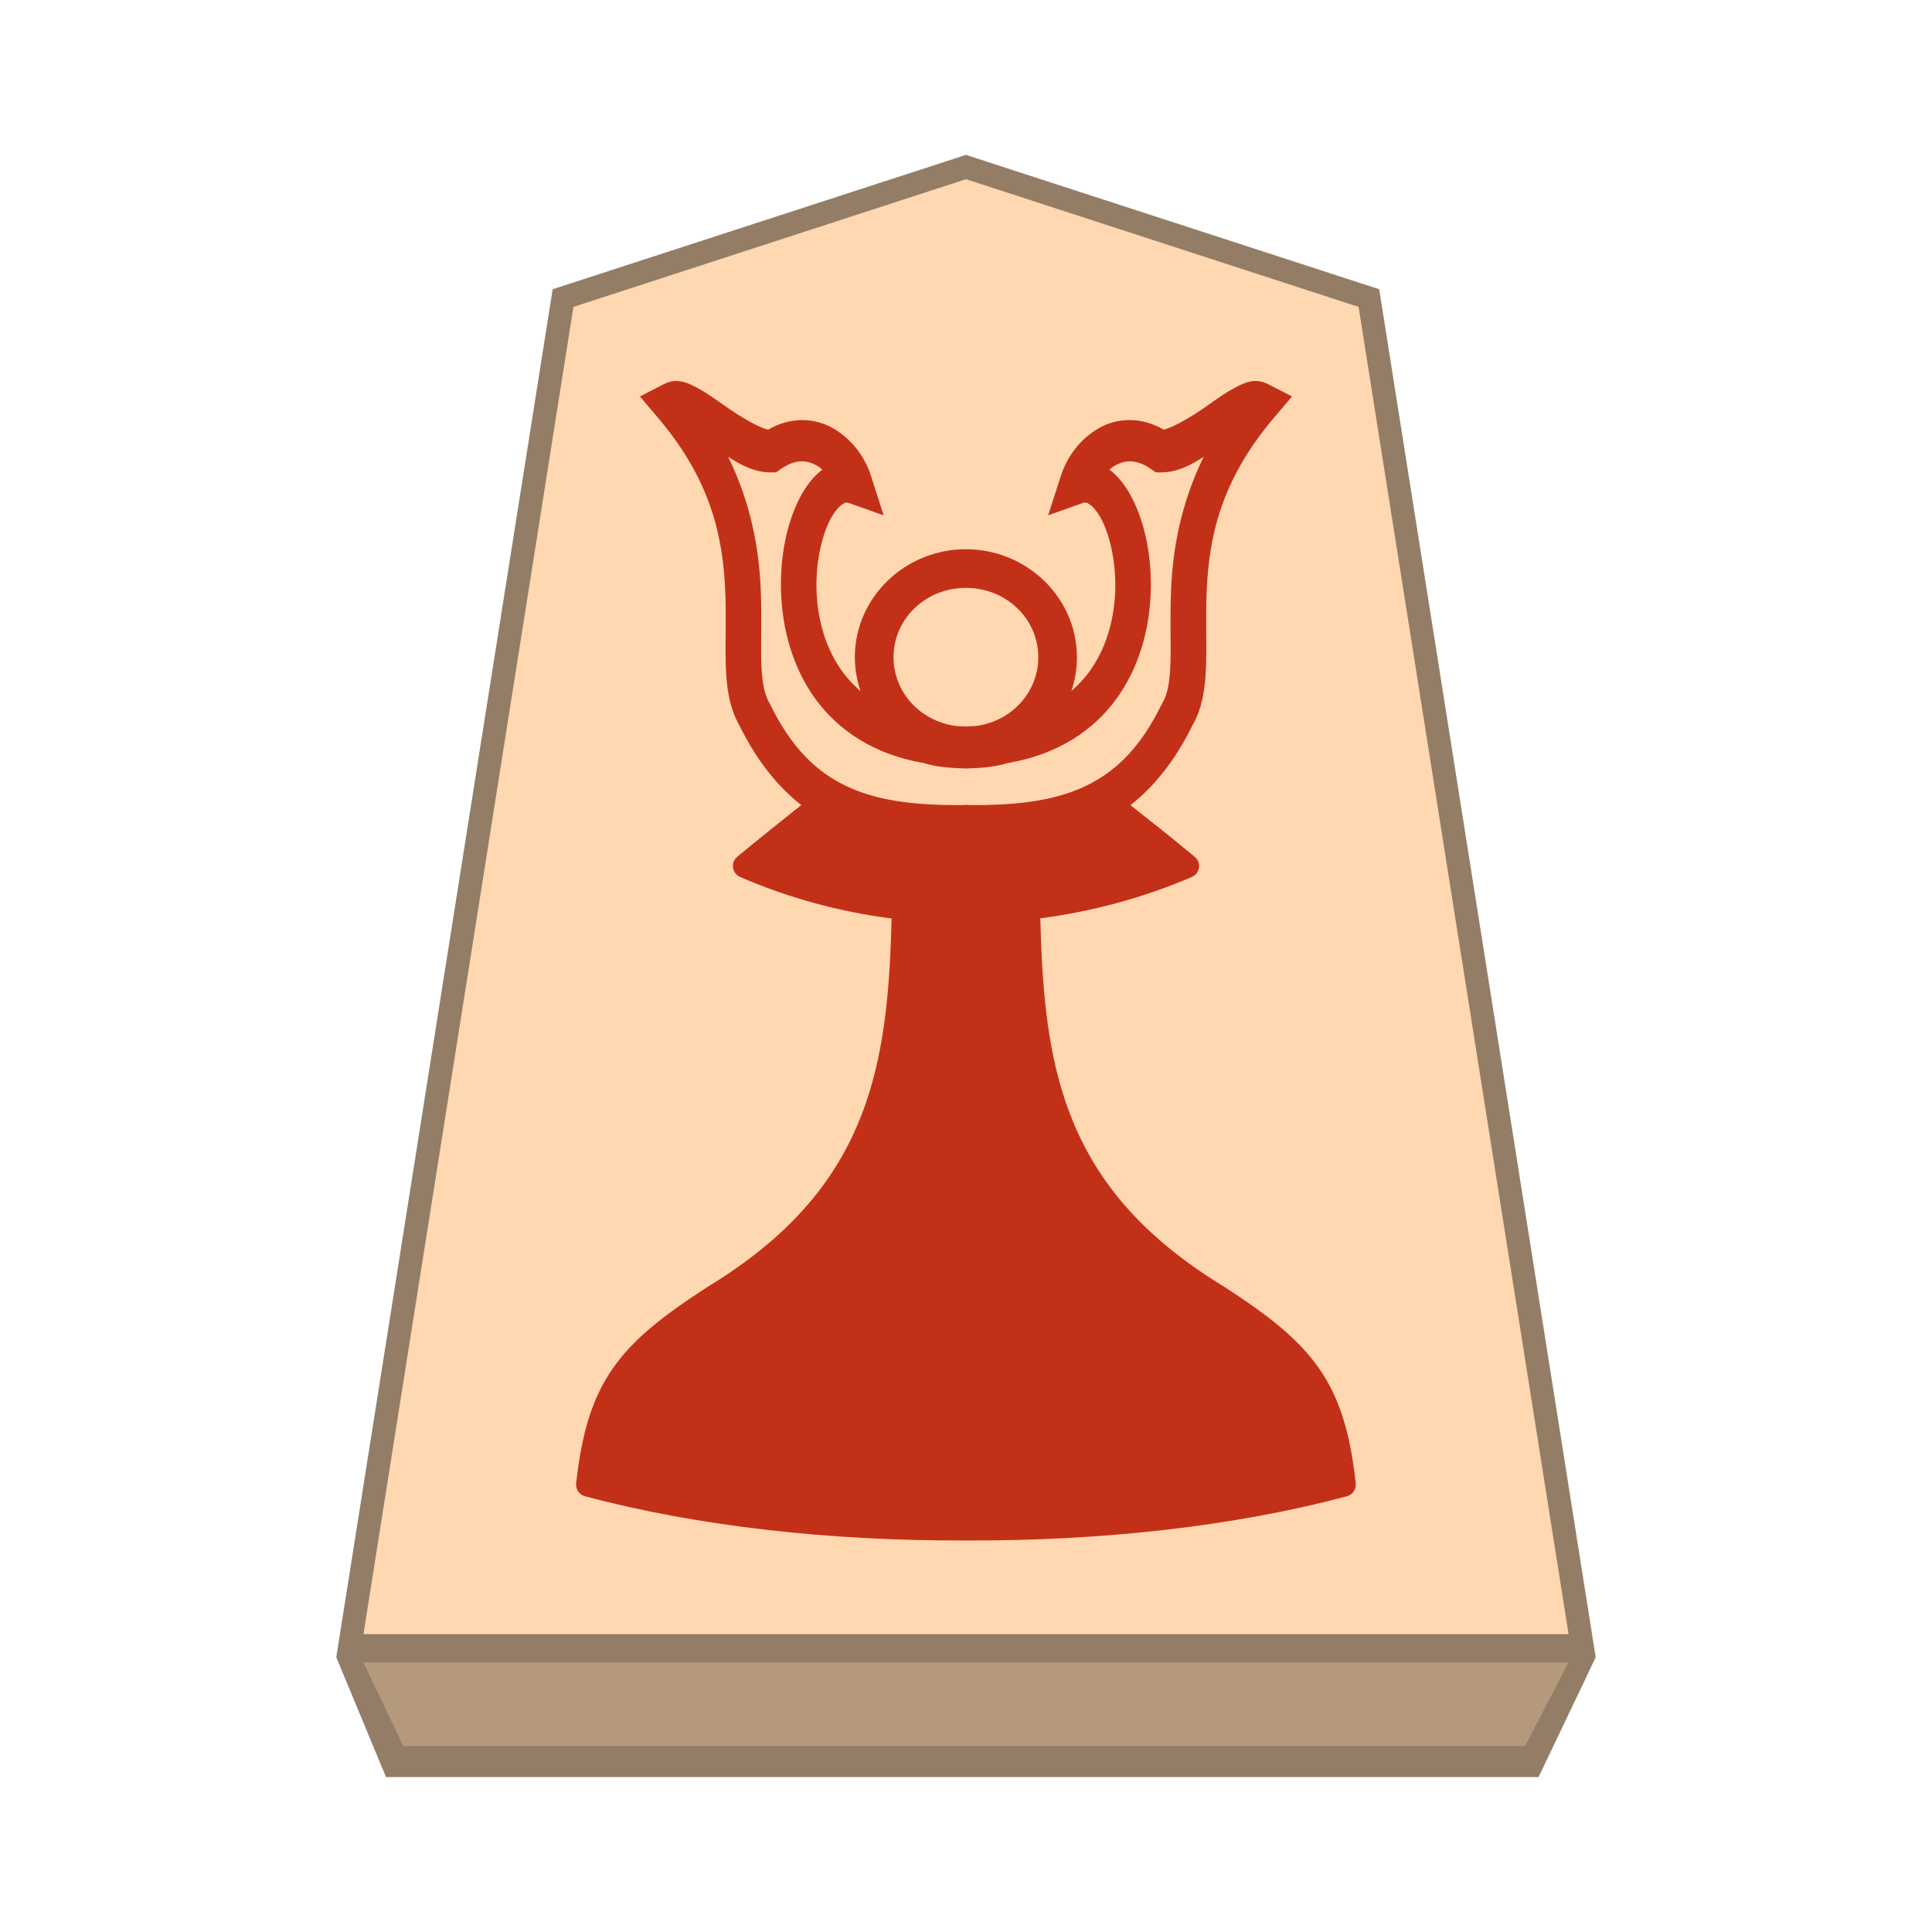
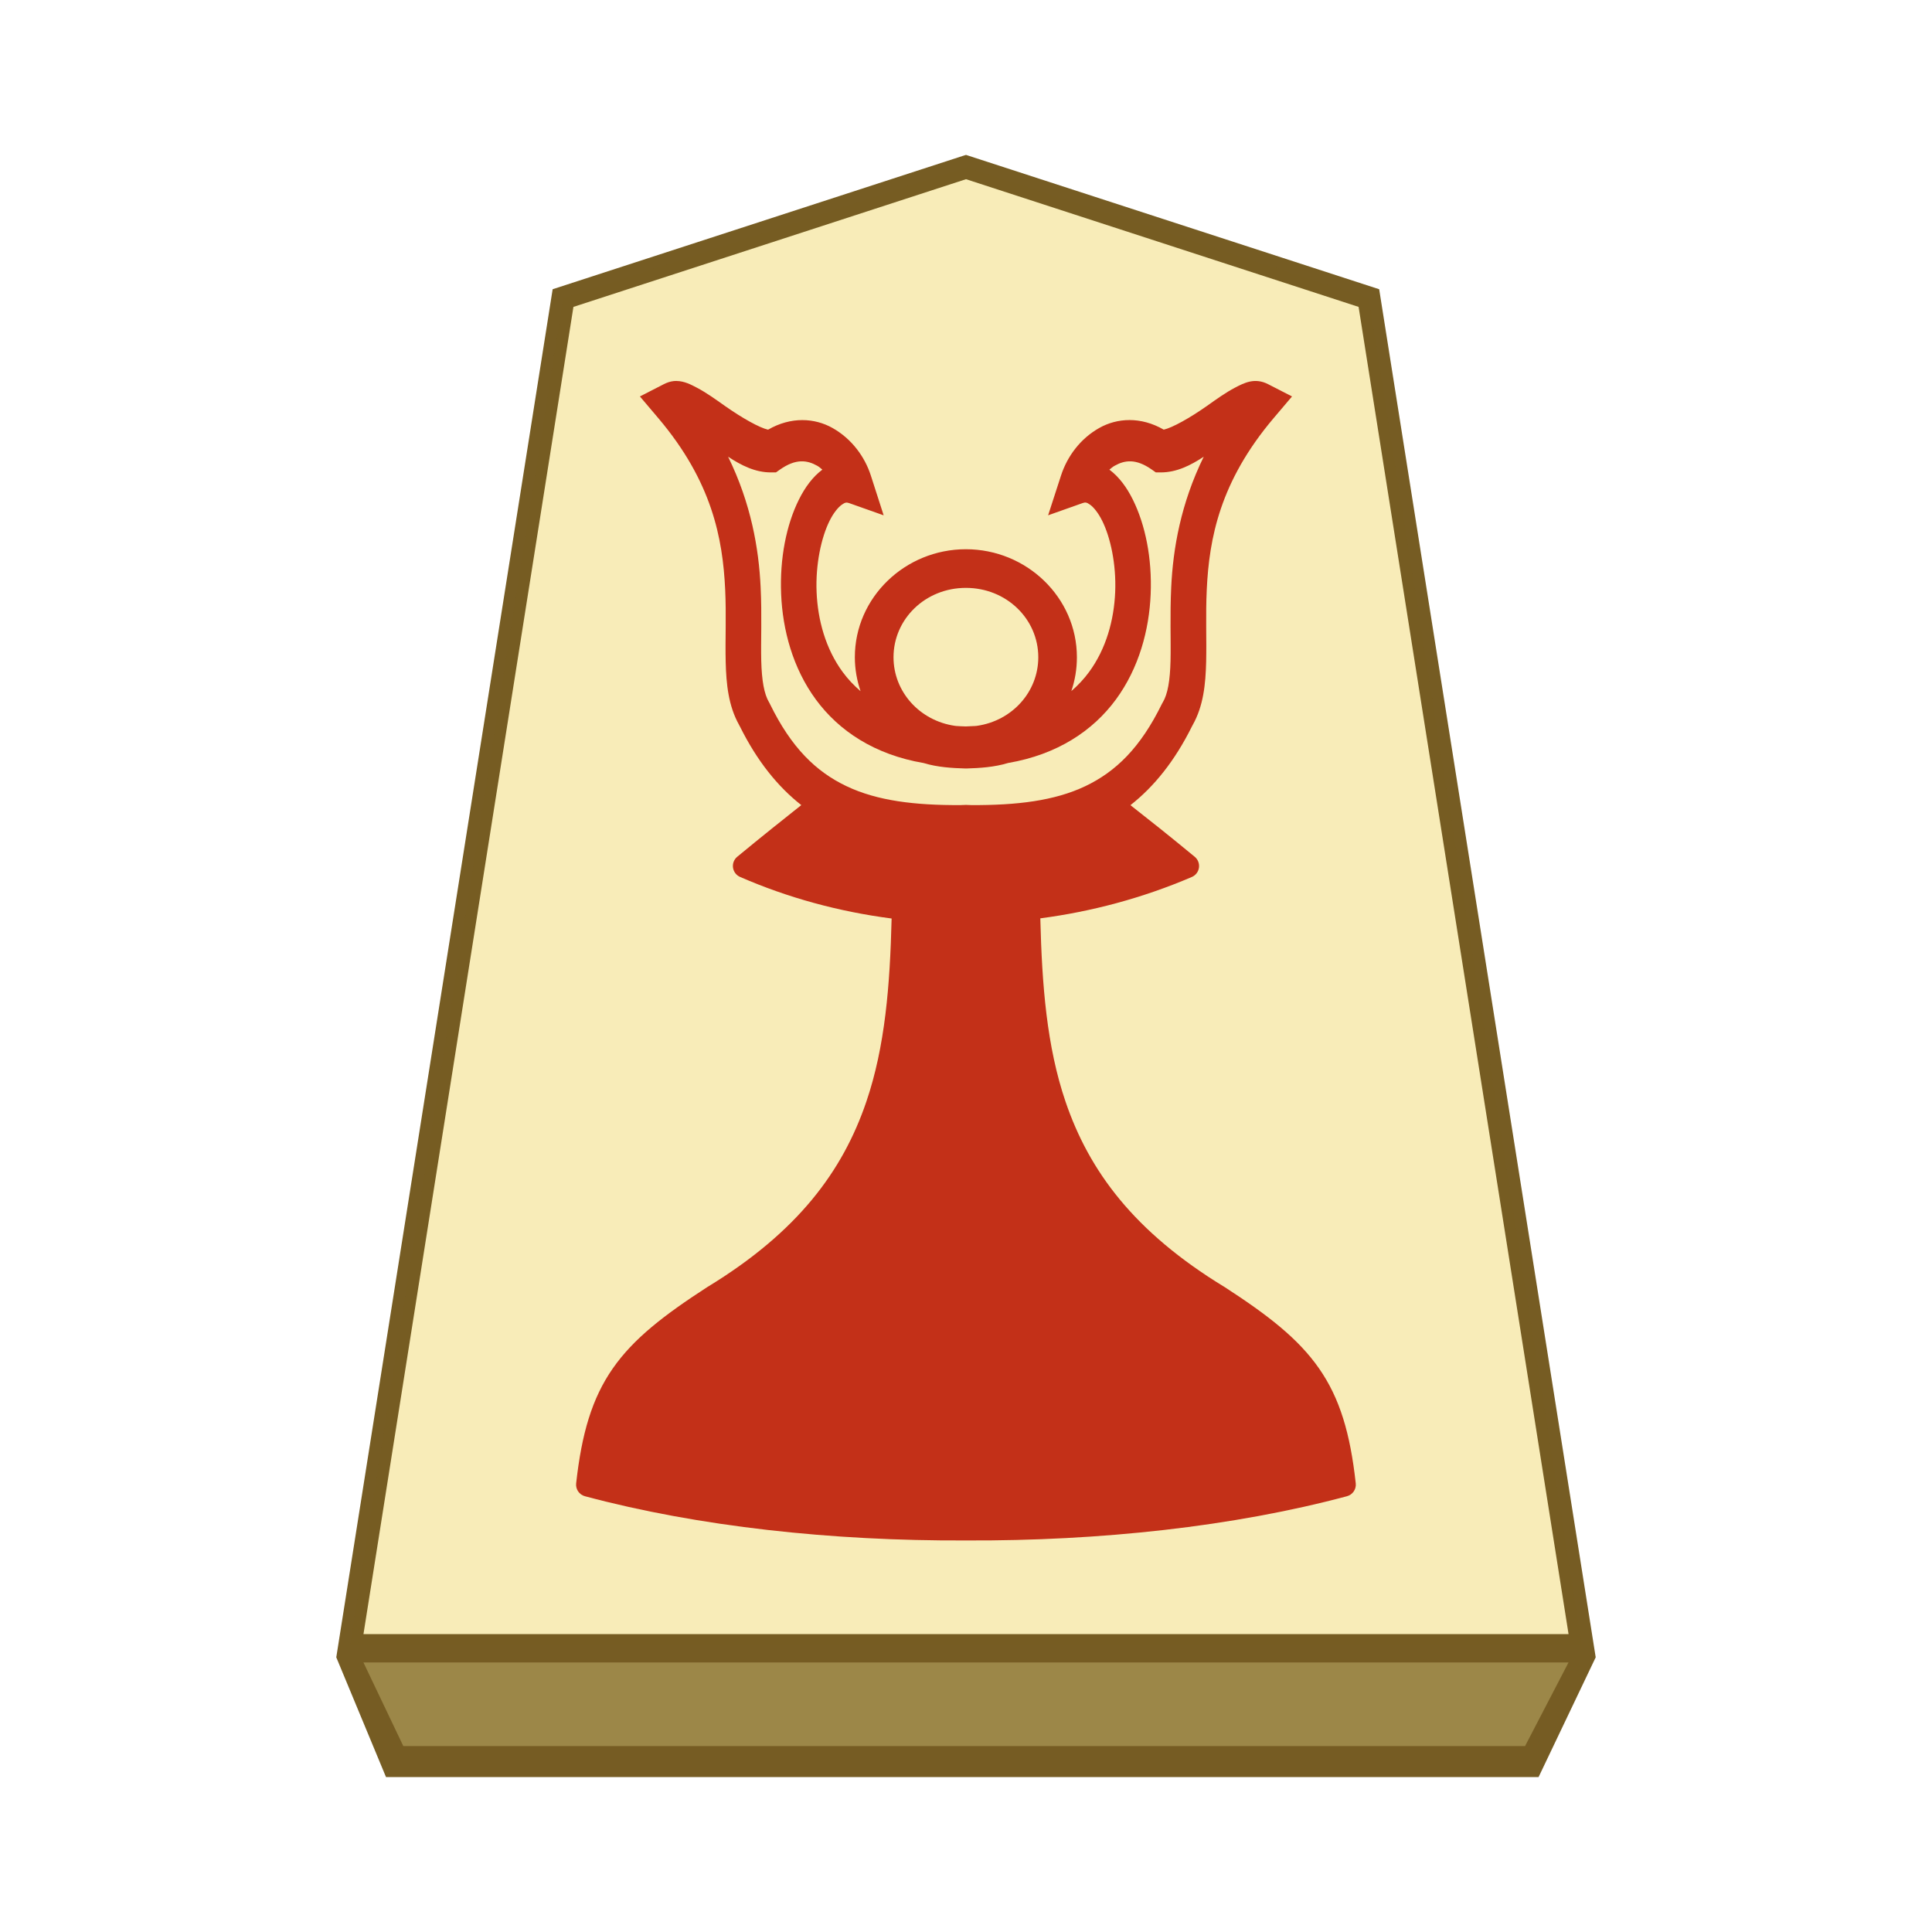
<svg xmlns="http://www.w3.org/2000/svg" viewBox="0 0 60 60" version="1.1" id="svg6" xml:space="preserve">
  <defs id="defs2">
    <filter id="0FU_svg__a" color-interpolation-filters="sRGB" x="-0.046" y="-0.665" width="1.189" height="3.163">
      <feFlood flood-color="#000" flood-opacity=".498" result="flood" id="feFlood1" />
      <feComposite in="flood" in2="SourceGraphic" operator="in" result="composite1" id="feComposite1" />
      <feGaussianBlur in="composite1" result="blur" stdDeviation="1" id="feGaussianBlur1" />
      <feOffset dx="5" dy="3" result="offset" id="feOffset1" />
      <feComposite in="SourceGraphic" in2="offset" result="composite2" id="feComposite2" />
    </filter>
    <filter id="a" color-interpolation-filters="sRGB" x="-0.045" y="-0.035" width="1.184" height="1.112">
      <feFlood flood-opacity=".498" flood-color="#000" result="flood" id="feFlood1-5" />
      <feComposite in="flood" in2="SourceGraphic" operator="in" result="composite1" id="feComposite1-0" />
      <feGaussianBlur in="composite1" stdDeviation="1" result="blur" id="feGaussianBlur1-6" />
      <feOffset dx="5" dy="3" result="offset" id="feOffset1-4" />
      <feComposite in="SourceGraphic" in2="offset" result="composite2" id="feComposite2-3" />
    </filter>
  </defs>
  <g opacity=".99" id="g6">
    <g id="path2" transform="matrix(0.72,0,0,0.72,-407.346,-2.012128)">
-       <path style="color:#000000;fill:#ffd7b0;stroke-width:1.002;stroke-dasharray:none" d="M 607.424,10 590.044,15.652 580.849,73.78 634,73.779 624.803,15.653 Z" id="path1" />
-       <path id="path6" style="color:#000000;fill:#927b64;fill-opacity:0.992;-inkscape-stroke:none" d="m 607.425,9.476 -0.156,0.049 -17.673,5.745 -9.333,59.01 2.145,5.166 h 49.714 l 2.464,-5.166 -9.339,-59.01 z m 0,1.048 16.934,5.508 9.056,57.246 h -51.979 l 9.056,-57.246 z" />
+       <path style="color:#000000;fill:#f8ebb5;stroke-width:1.002;stroke-dasharray:none;fill-opacity:0.976" d="M 607.424,10 590.044,15.652 580.849,73.78 634,73.779 624.803,15.653 Z" id="path1" />
+       <path id="path6" style="color:#000000;fill:#745a20;fill-opacity:0.992;-inkscape-stroke:none" d="m 607.425,9.476 -0.156,0.049 -17.673,5.745 -9.333,59.01 2.145,5.166 h 49.714 l 2.464,-5.166 -9.339,-59.01 z m 0,1.048 16.934,5.508 9.056,57.246 h -51.979 l 9.056,-57.246 z" />
    </g>
-     <path style="fill:#b5987c;fill-opacity:0.984;stroke:none;stroke-width:1.2px;stroke-linecap:butt;stroke-linejoin:miter;stroke-opacity:1" d="m 11.287,51.629 1.238,2.597 h 34.837 l 1.35,-2.597 z" id="path7" />
+     <path style="fill:#9b8648;fill-opacity:0.992;stroke:none;stroke-width:1.2px;stroke-linecap:butt;stroke-linejoin:miter;stroke-opacity:1" d="m 11.287,51.629 1.238,2.597 h 34.837 l 1.35,-2.597 z" id="path7" />
    <path id="path9" style="color:#000000;fill:#c32e16;fill-opacity:1;stroke-width:0.054;-inkscape-stroke:none" d="m 21.016,11.831 c -0.034,-4.2e-4 -0.068,4.92e-4 -0.103,0.005 -0.093,0.011 -0.192,0.041 -0.295,0.094 l -0.745,0.382 0.574,0.677 c 1.666,1.968 1.998,3.729 2.074,5.318 0.038,0.794 -0.001,1.542 0.016,2.248 0.017,0.686 0.084,1.368 0.417,1.959 0.003,0.006 0.004,0.011 0.007,0.016 0.006,0.011 0.012,0.022 0.019,0.033 0.531,1.07 1.175,1.867 1.905,2.44 -0.565,0.449 -1.181,0.937 -1.99,1.605 a 0.371,0.371 0 0 0 0.089,0.626 c 1.479,0.645 3.068,1.079 4.706,1.291 -0.051,2.078 -0.202,3.977 -0.785,5.688 -0.732,2.15 -2.122,4.042 -4.929,5.752 a 0.371,0.371 0 0 0 -0.009,0.005 c -1.355,0.878 -2.293,1.604 -2.937,2.529 -0.644,0.925 -0.966,2.02 -1.137,3.567 a 0.371,0.371 0 0 0 0.274,0.401 c 3.521,0.943 7.676,1.393 11.829,1.373 4.154,0.02 8.312,-0.43 11.834,-1.373 a 0.371,0.371 0 0 0 0.274,-0.401 c -0.17,-1.547 -0.495,-2.643 -1.139,-3.567 -0.644,-0.925 -1.58,-1.651 -2.934,-2.529 a 0.371,0.371 0 0 0 -0.009,-0.005 c -2.807,-1.71 -4.199,-3.602 -4.931,-5.752 -0.583,-1.713 -0.732,-3.613 -0.783,-5.693 1.585,-0.208 3.169,-0.627 4.704,-1.284 a 0.371,0.371 0 0 0 0.091,-0.628 C 36.294,25.939 35.668,25.445 35.107,25.005 35.839,24.431 36.482,23.635 37.015,22.563 l 0.026,-0.049 c 0.334,-0.592 0.4,-1.273 0.417,-1.959 0.017,-0.705 -0.019,-1.453 0.019,-2.248 0.076,-1.589 0.408,-3.35 2.074,-5.318 l 0.574,-0.677 -0.745,-0.382 c -0.414,-0.211 -0.741,-0.04 -1.031,0.112 -0.29,0.152 -0.577,0.36 -0.867,0.565 -0.525,0.37 -1.076,0.678 -1.341,0.736 -0.717,-0.414 -1.45,-0.362 -1.999,-0.054 -0.597,0.335 -1.001,0.892 -1.191,1.479 l -0.401,1.235 1.073,-0.38 c 0.082,-0.029 0.127,-0.024 0.232,0.052 0.105,0.075 0.248,0.243 0.375,0.499 0.255,0.512 0.439,1.346 0.403,2.212 -0.036,0.866 -0.278,1.759 -0.811,2.484 -0.155,0.212 -0.34,0.41 -0.551,0.593 0.113,-0.331 0.173,-0.684 0.173,-1.052 0,-1.857 -1.561,-3.354 -3.448,-3.354 -1.887,0 -3.448,1.497 -3.448,3.354 0,0.369 0.065,0.723 0.178,1.055 -0.213,-0.184 -0.399,-0.382 -0.555,-0.595 -0.533,-0.726 -0.775,-1.618 -0.811,-2.484 -0.036,-0.866 0.148,-1.7 0.403,-2.212 0.127,-0.256 0.272,-0.424 0.377,-0.499 0.105,-0.075 0.148,-0.08 0.23,-0.052 l 1.073,0.38 -0.398,-1.235 c -0.189,-0.587 -0.596,-1.143 -1.193,-1.479 -0.549,-0.308 -1.283,-0.36 -1.999,0.054 -0.265,-0.058 -0.813,-0.366 -1.338,-0.736 -0.29,-0.205 -0.577,-0.412 -0.867,-0.565 -0.19,-0.1 -0.396,-0.208 -0.633,-0.211 z m 1.596,2.353 c 0.404,0.265 0.839,0.49 1.336,0.487 h 0.15 l 0.129,-0.091 c 0.492,-0.344 0.84,-0.291 1.153,-0.115 0.057,0.032 0.108,0.077 0.159,0.12 -0.302,0.226 -0.537,0.548 -0.727,0.928 -0.392,0.786 -0.599,1.829 -0.553,2.939 0.046,1.11 0.36,2.294 1.078,3.272 0.715,0.974 1.824,1.713 3.349,1.973 0.428,0.131 0.885,0.157 1.298,0.169 h 0.012 0.014 c 0.414,-0.012 0.871,-0.04 1.298,-0.171 1.525,-0.261 2.632,-0.998 3.347,-1.971 0.718,-0.978 1.034,-2.162 1.08,-3.272 0.046,-1.11 -0.164,-2.153 -0.555,-2.939 -0.189,-0.38 -0.425,-0.702 -0.727,-0.928 0.052,-0.043 0.105,-0.088 0.162,-0.12 0.313,-0.176 0.659,-0.229 1.151,0.115 l 0.129,0.091 h 0.15 c 0.497,0.002 0.934,-0.222 1.338,-0.487 -0.714,1.456 -0.953,2.853 -1.01,4.05 -0.042,0.885 -0.006,1.665 -0.021,2.283 -0.015,0.618 -0.086,1.035 -0.241,1.296 l -0.014,0.023 -0.014,0.026 c -0.663,1.355 -1.427,2.101 -2.381,2.555 -0.954,0.453 -2.125,0.593 -3.534,0.586 -0.046,-2.4e-4 -0.091,-0.001 -0.138,-0.005 l -0.033,-0.002 -0.03,0.002 c -0.047,0.004 -0.094,0.005 -0.141,0.005 -1.409,0.007 -2.58,-0.132 -3.534,-0.586 -0.954,-0.453 -1.718,-1.199 -2.381,-2.555 l -0.012,-0.026 -0.014,-0.023 c -0.155,-0.261 -0.228,-0.678 -0.244,-1.296 -0.015,-0.618 0.024,-1.398 -0.019,-2.283 -0.057,-1.197 -0.296,-2.594 -1.01,-4.05 z m 7.385,4.073 c 1.259,0 2.248,0.967 2.248,2.154 0,1.075 -0.811,1.972 -1.901,2.13 -0.016,0.002 -0.031,0.002 -0.047,0.005 -0.099,0.006 -0.201,0.011 -0.3,0.014 -0.099,-0.002 -0.199,-0.007 -0.298,-0.014 -0.016,-0.002 -0.031,-0.002 -0.047,-0.005 -1.089,-0.159 -1.903,-1.055 -1.903,-2.13 0,-1.186 0.988,-2.154 2.248,-2.154 z" />
  </g>
</svg>
